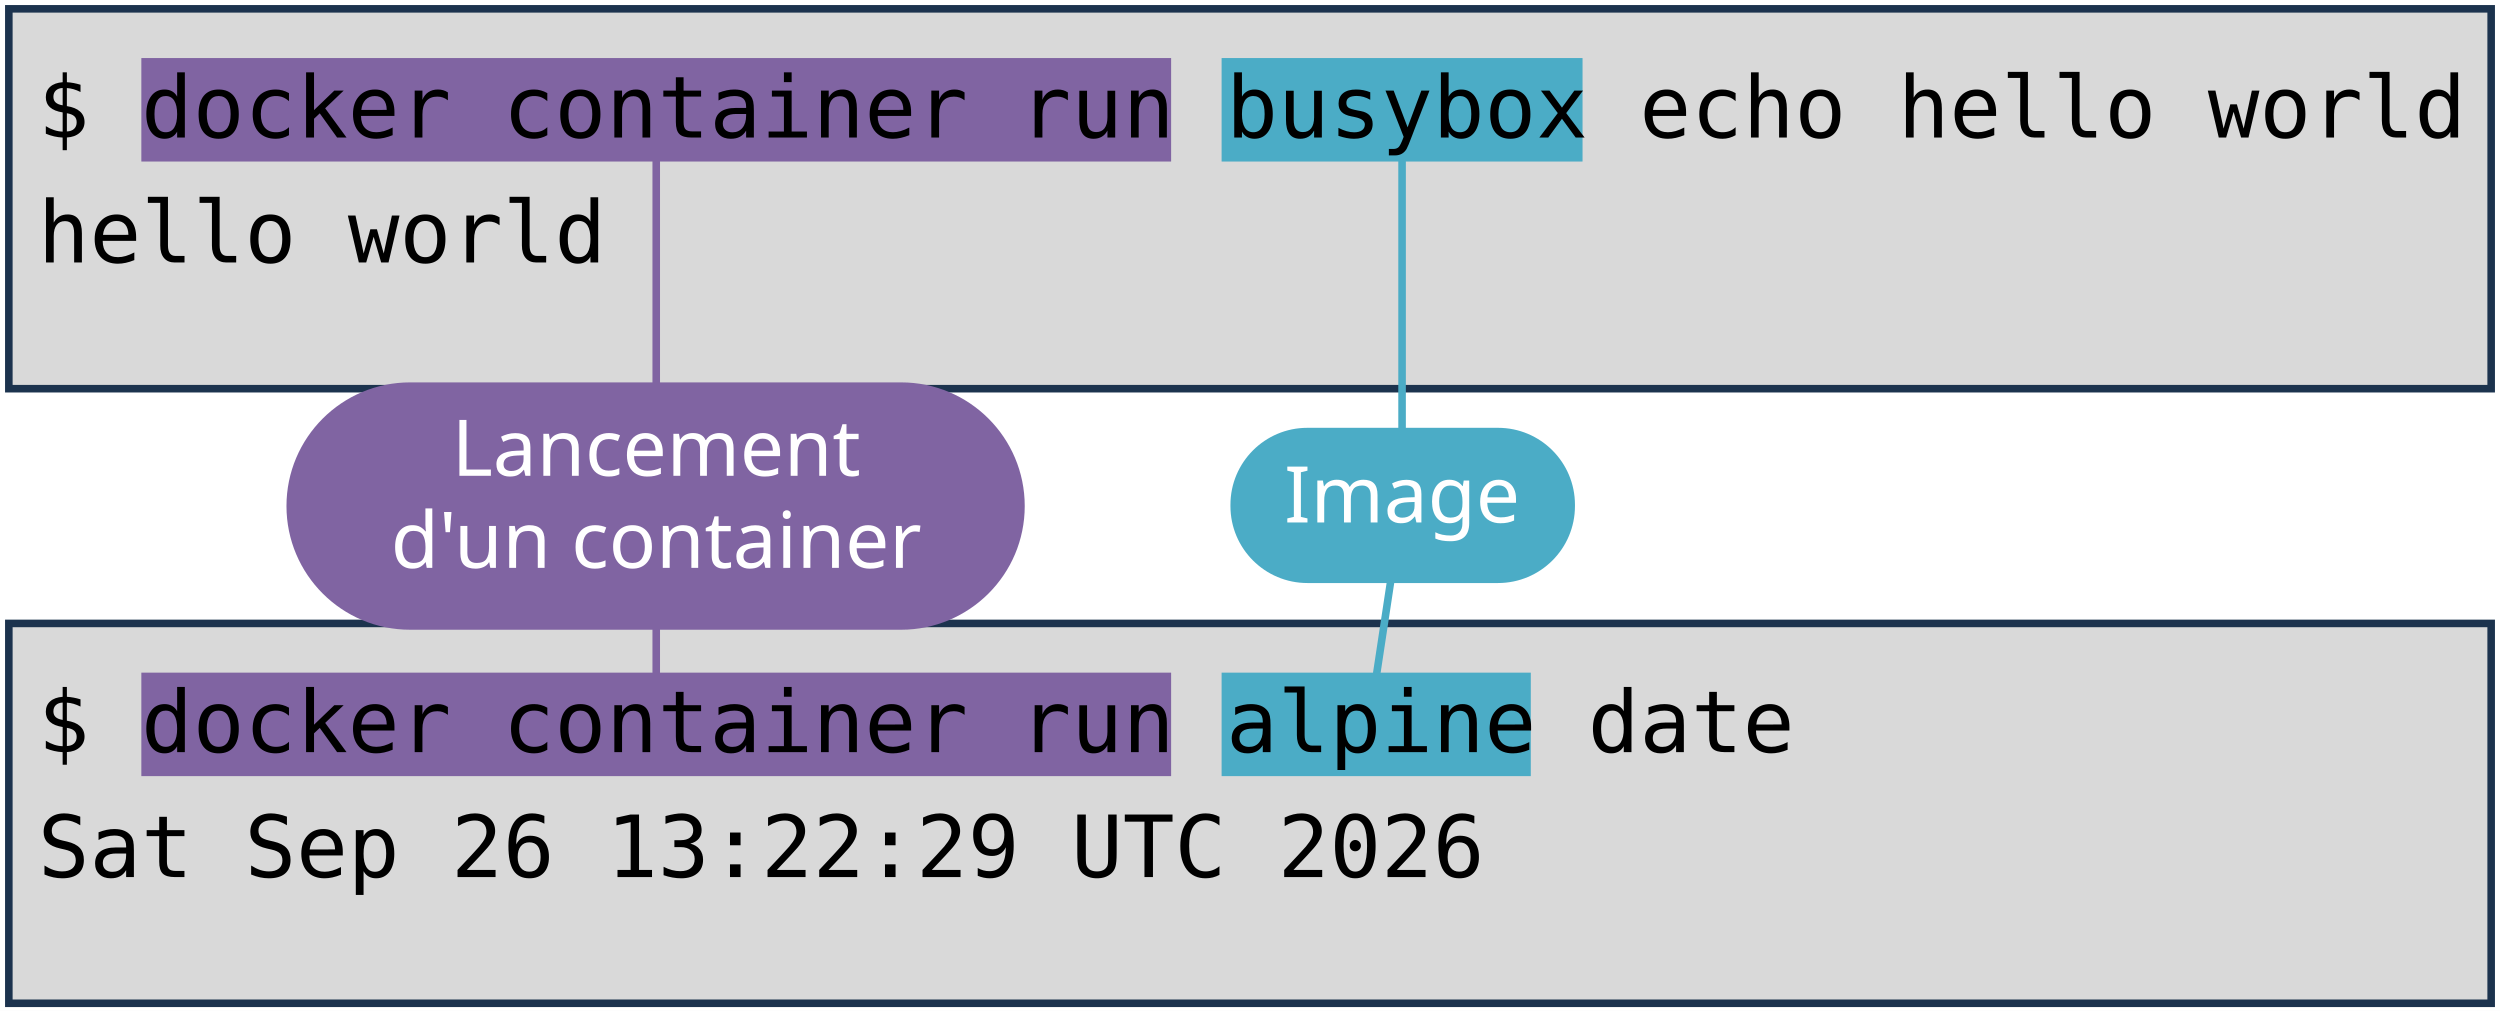
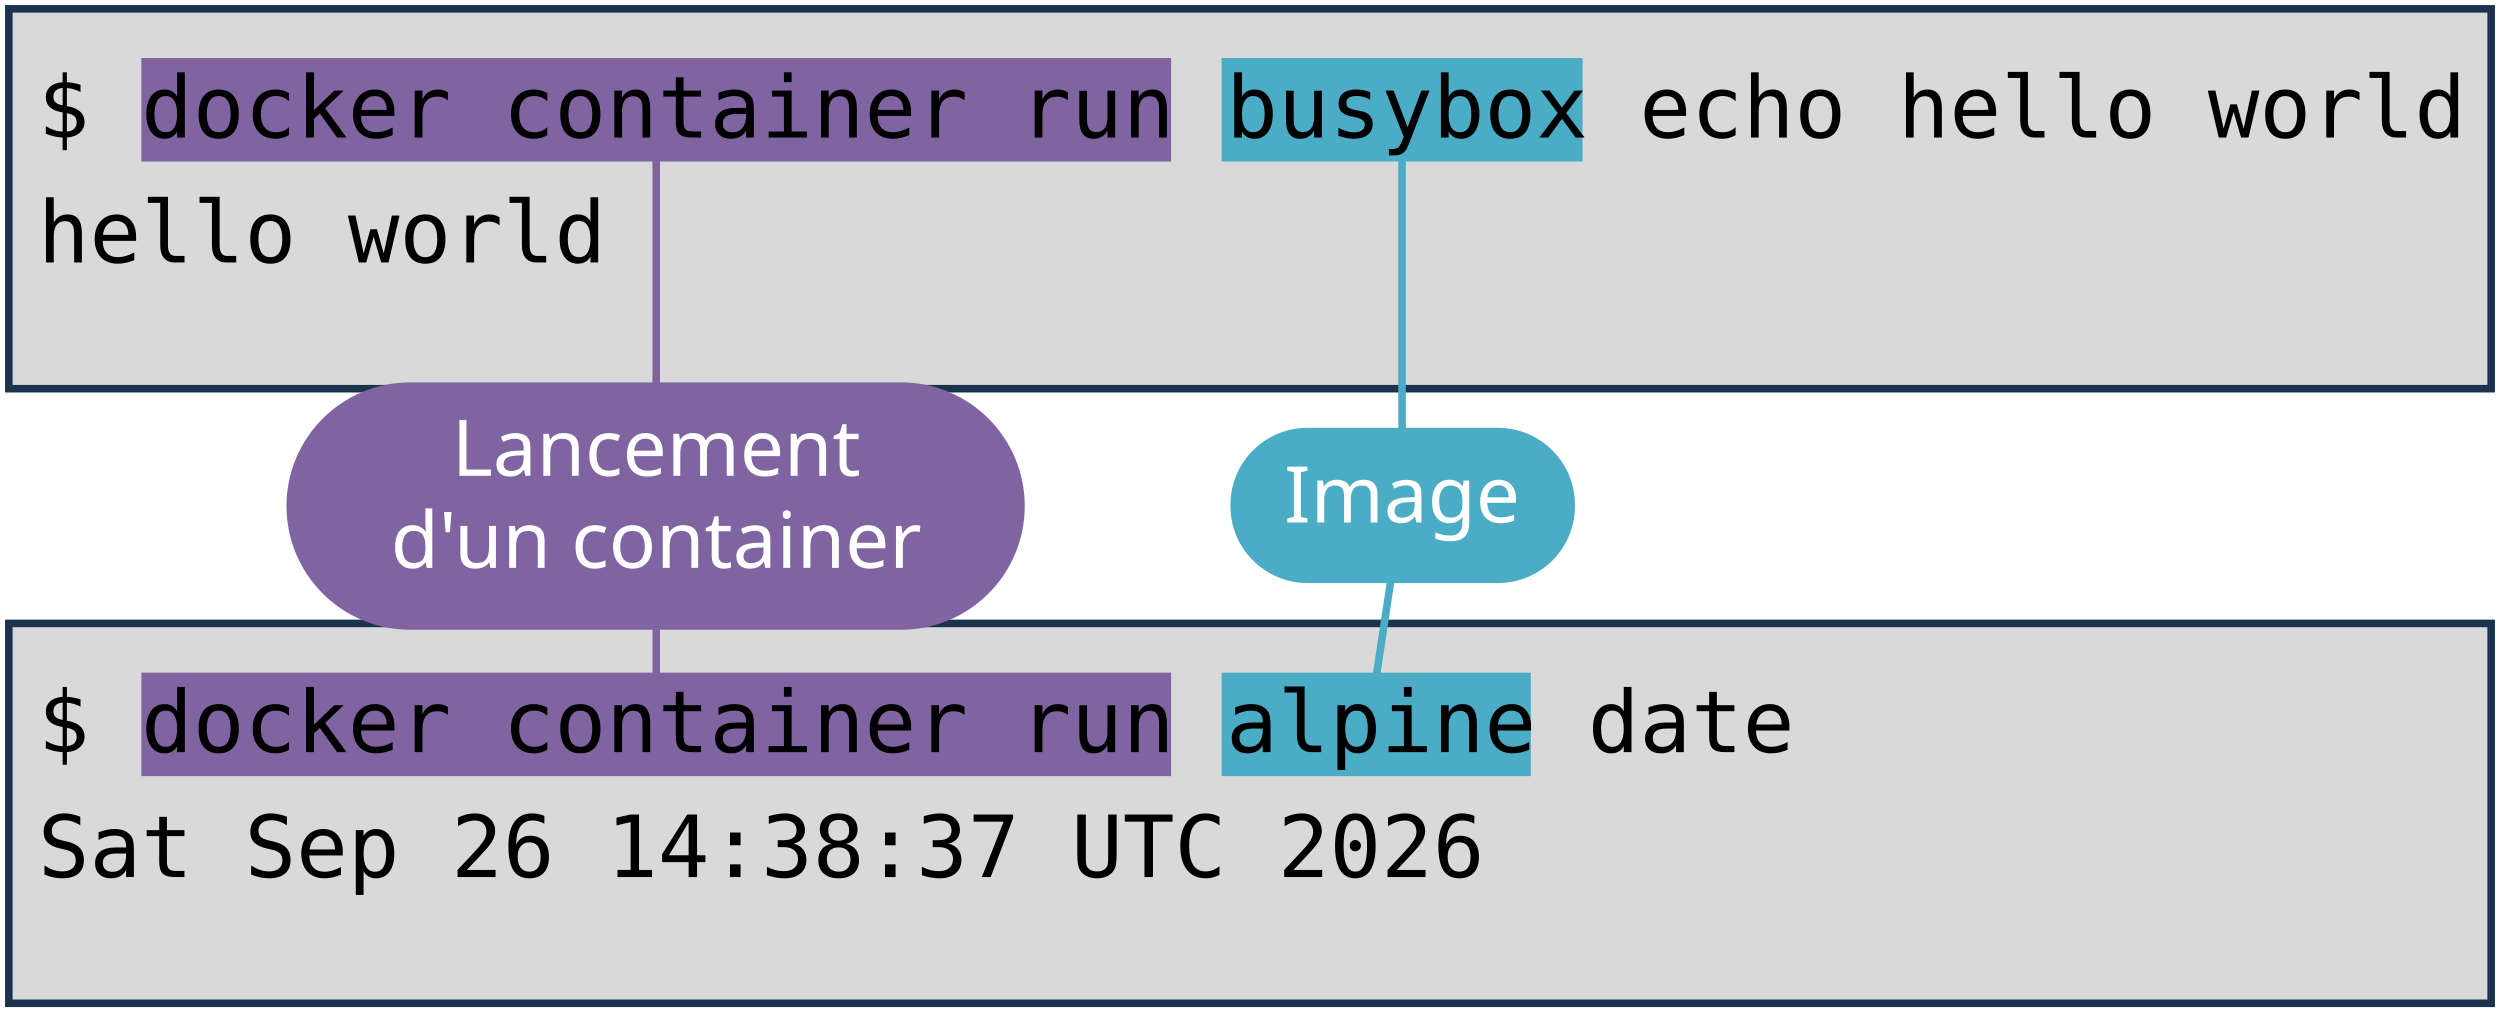
<svg xmlns="http://www.w3.org/2000/svg" viewBox="0 0 1981 801" width="1981" height="801" role="img" aria-label="Deux terminaux : docker container run busybox echo hello world, et docker container run alpine date. Annotations : lancement d'un container, image, commande lancée.">
  <style>
    .code { font-family: "DejaVu Sans Mono", Menlo, Consolas, monospace; font-size: 68px; fill: #000000; }
    .pill { font-family: "Trebuchet MS", "Century Gothic", Verdana, sans-serif; font-size: 62px; text-anchor: middle; }
  </style>
  <rect width="1981" height="801" fill="#FFFFFF" />
  <rect x="7" y="7" width="1967" height="301" fill="#D9D9D9" stroke="#1C334E" stroke-width="6" />
  <rect x="7" y="494" width="1967" height="301" fill="#D9D9D9" stroke="#1C334E" stroke-width="6" />
  <rect x="112" y="46" width="816" height="82" fill="#8064A2" />
  <rect x="112" y="533" width="816" height="82" fill="#8064A2" />
  <rect x="968" y="46" width="286" height="82" fill="#4BACC6" />
  <rect x="968" y="533" width="245" height="82" fill="#4BACC6" />
  <text x="30" y="109" class="code" xml:space="preserve">$ docker container run busybox echo hello world</text>
  <text x="30" y="208" class="code" xml:space="preserve">hello world</text>
  <text x="30" y="596" class="code" xml:space="preserve">$ docker container run alpine date</text>
-   <text x="30" y="695" class="code" xml:space="preserve">Sat Sep 26 13:22:29 UTC 2026</text>
+   <text x="30" y="695" class="code" xml:space="preserve">Sat Sep 26 14:38:37 UTC 2026</text>
  <path d="M 520 401 L 520 128" stroke="#8064A2" stroke-width="6" fill="none" stroke-linecap="round" />
  <path d="M 520 401 L 520 533" stroke="#8064A2" stroke-width="6" fill="none" stroke-linecap="round" />
  <rect x="227" y="303" width="585" height="196" rx="98" fill="#8064A2" />
  <text x="520" y="377" class="pill" fill="#FFFFFF">Lancement</text>
  <text x="520" y="450" class="pill" fill="#FFFFFF">d'un container</text>
  <path d="M 1111 401 L 1111 128" stroke="#4BACC6" stroke-width="6" fill="none" stroke-linecap="round" />
  <path d="M 1111 401 L 1091 533" stroke="#4BACC6" stroke-width="6" fill="none" stroke-linecap="round" />
  <rect x="975" y="339" width="273" height="123" rx="61" fill="#4BACC6" />
  <text x="1111" y="414" class="pill" fill="#FFFFFF">Image</text>
</svg>
